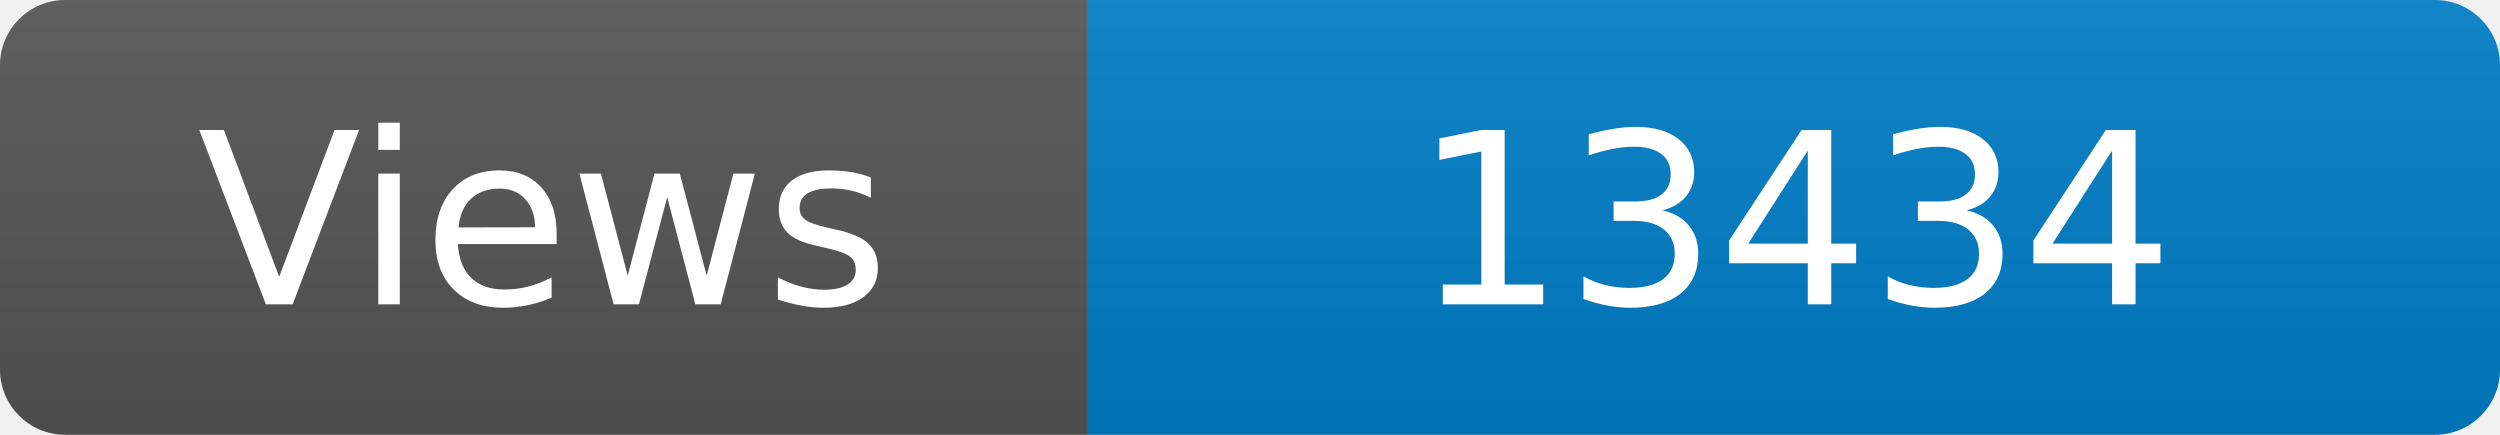
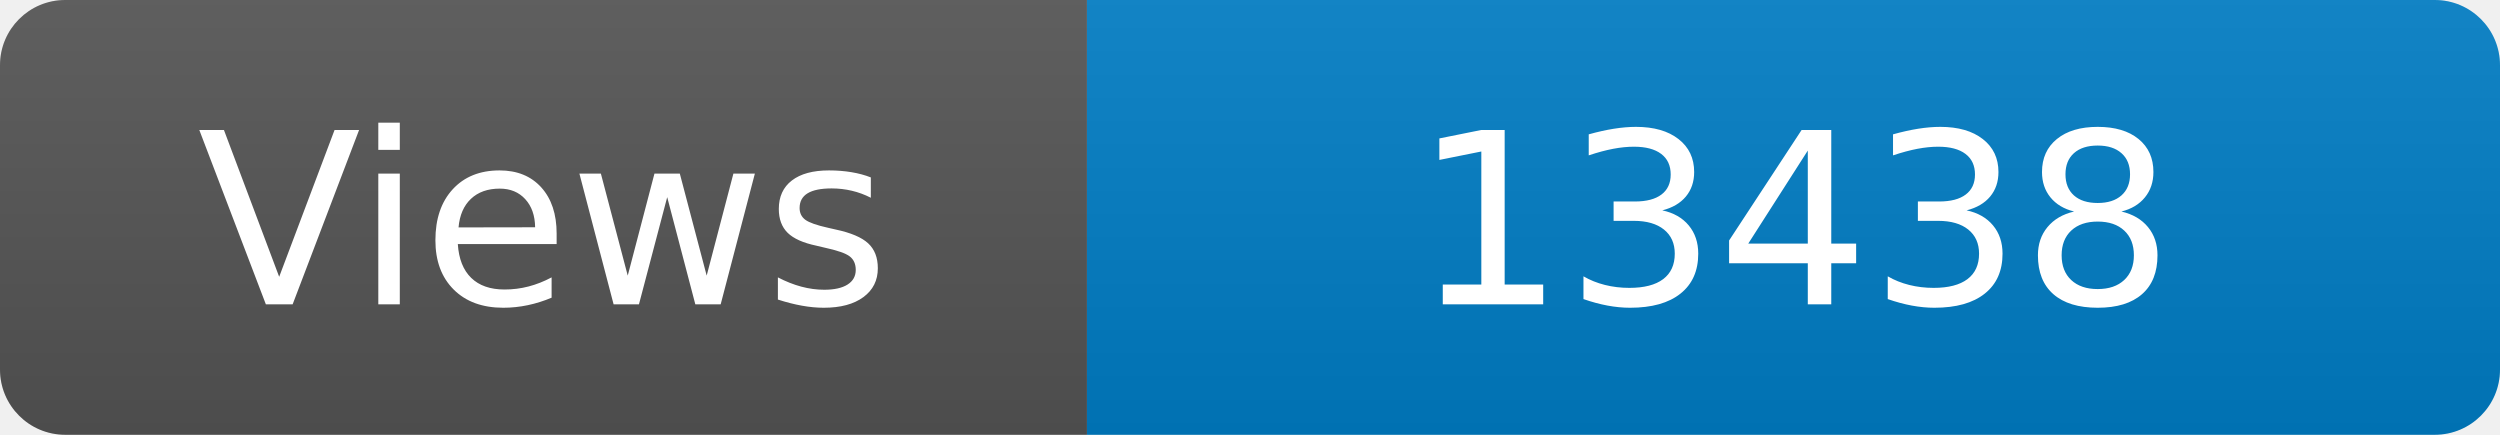
<svg xmlns="http://www.w3.org/2000/svg" width="115" height="20" role="img" aria-label="Maintained?: yes">
  <linearGradient id="s" x2="0" y2="100%">
    <stop offset="0" stop-color="#bbb" stop-opacity=".1" />
    <stop offset="1" stop-opacity=".1" />
  </linearGradient>
  <clipPath id="r">
    <rect width="115" height="20" rx="3" fill="#fff" />
  </clipPath>
  <g clip-path="url(#r)">
    <rect width="50" height="20" fill="#555" />
    <rect x="50" width="160" height="20" fill="#007ec6" />
    <rect width="115" height="20" fill="url(#s)" />
  </g>
  <g fill="#fff" text-anchor="middle" font-family="Verdana,Geneva,DejaVu Sans,sans-serif" font-size="110">
    <text x="250" y="140" transform="scale(.1)" fill="#fff">Views</text>
-     <text x="825" y="140" transform="scale(.1)" fill="#fff">13434</text>
+     <text x="825" y="140" transform="scale(.1)" fill="#fff">13438</text>
  </g>
</svg>
